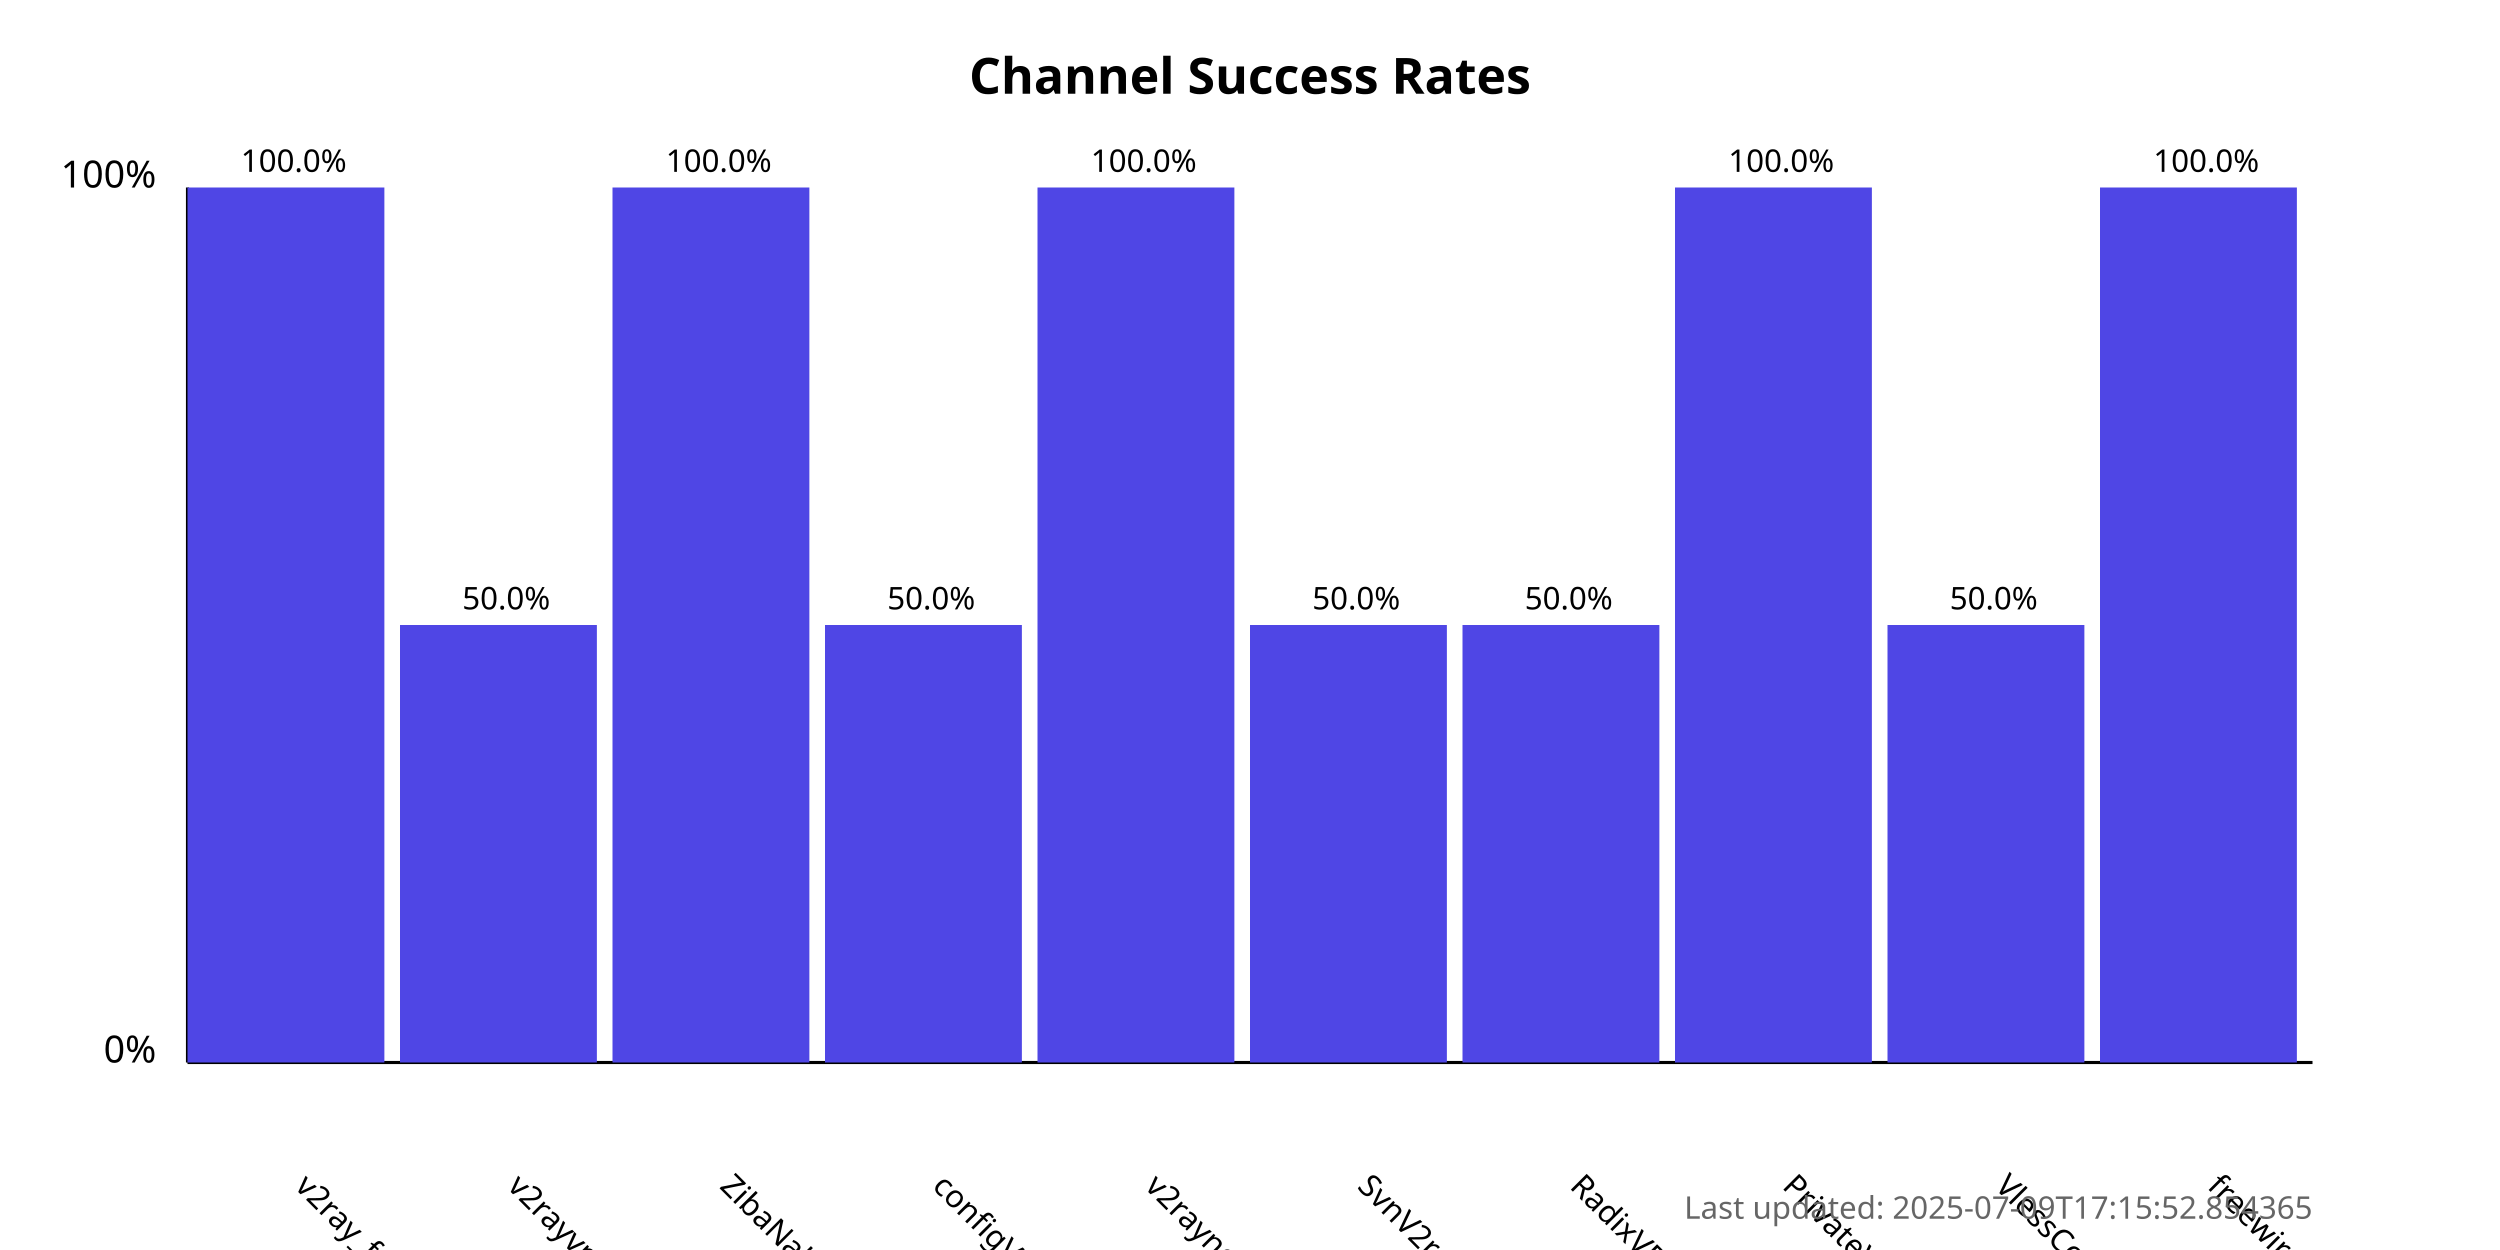
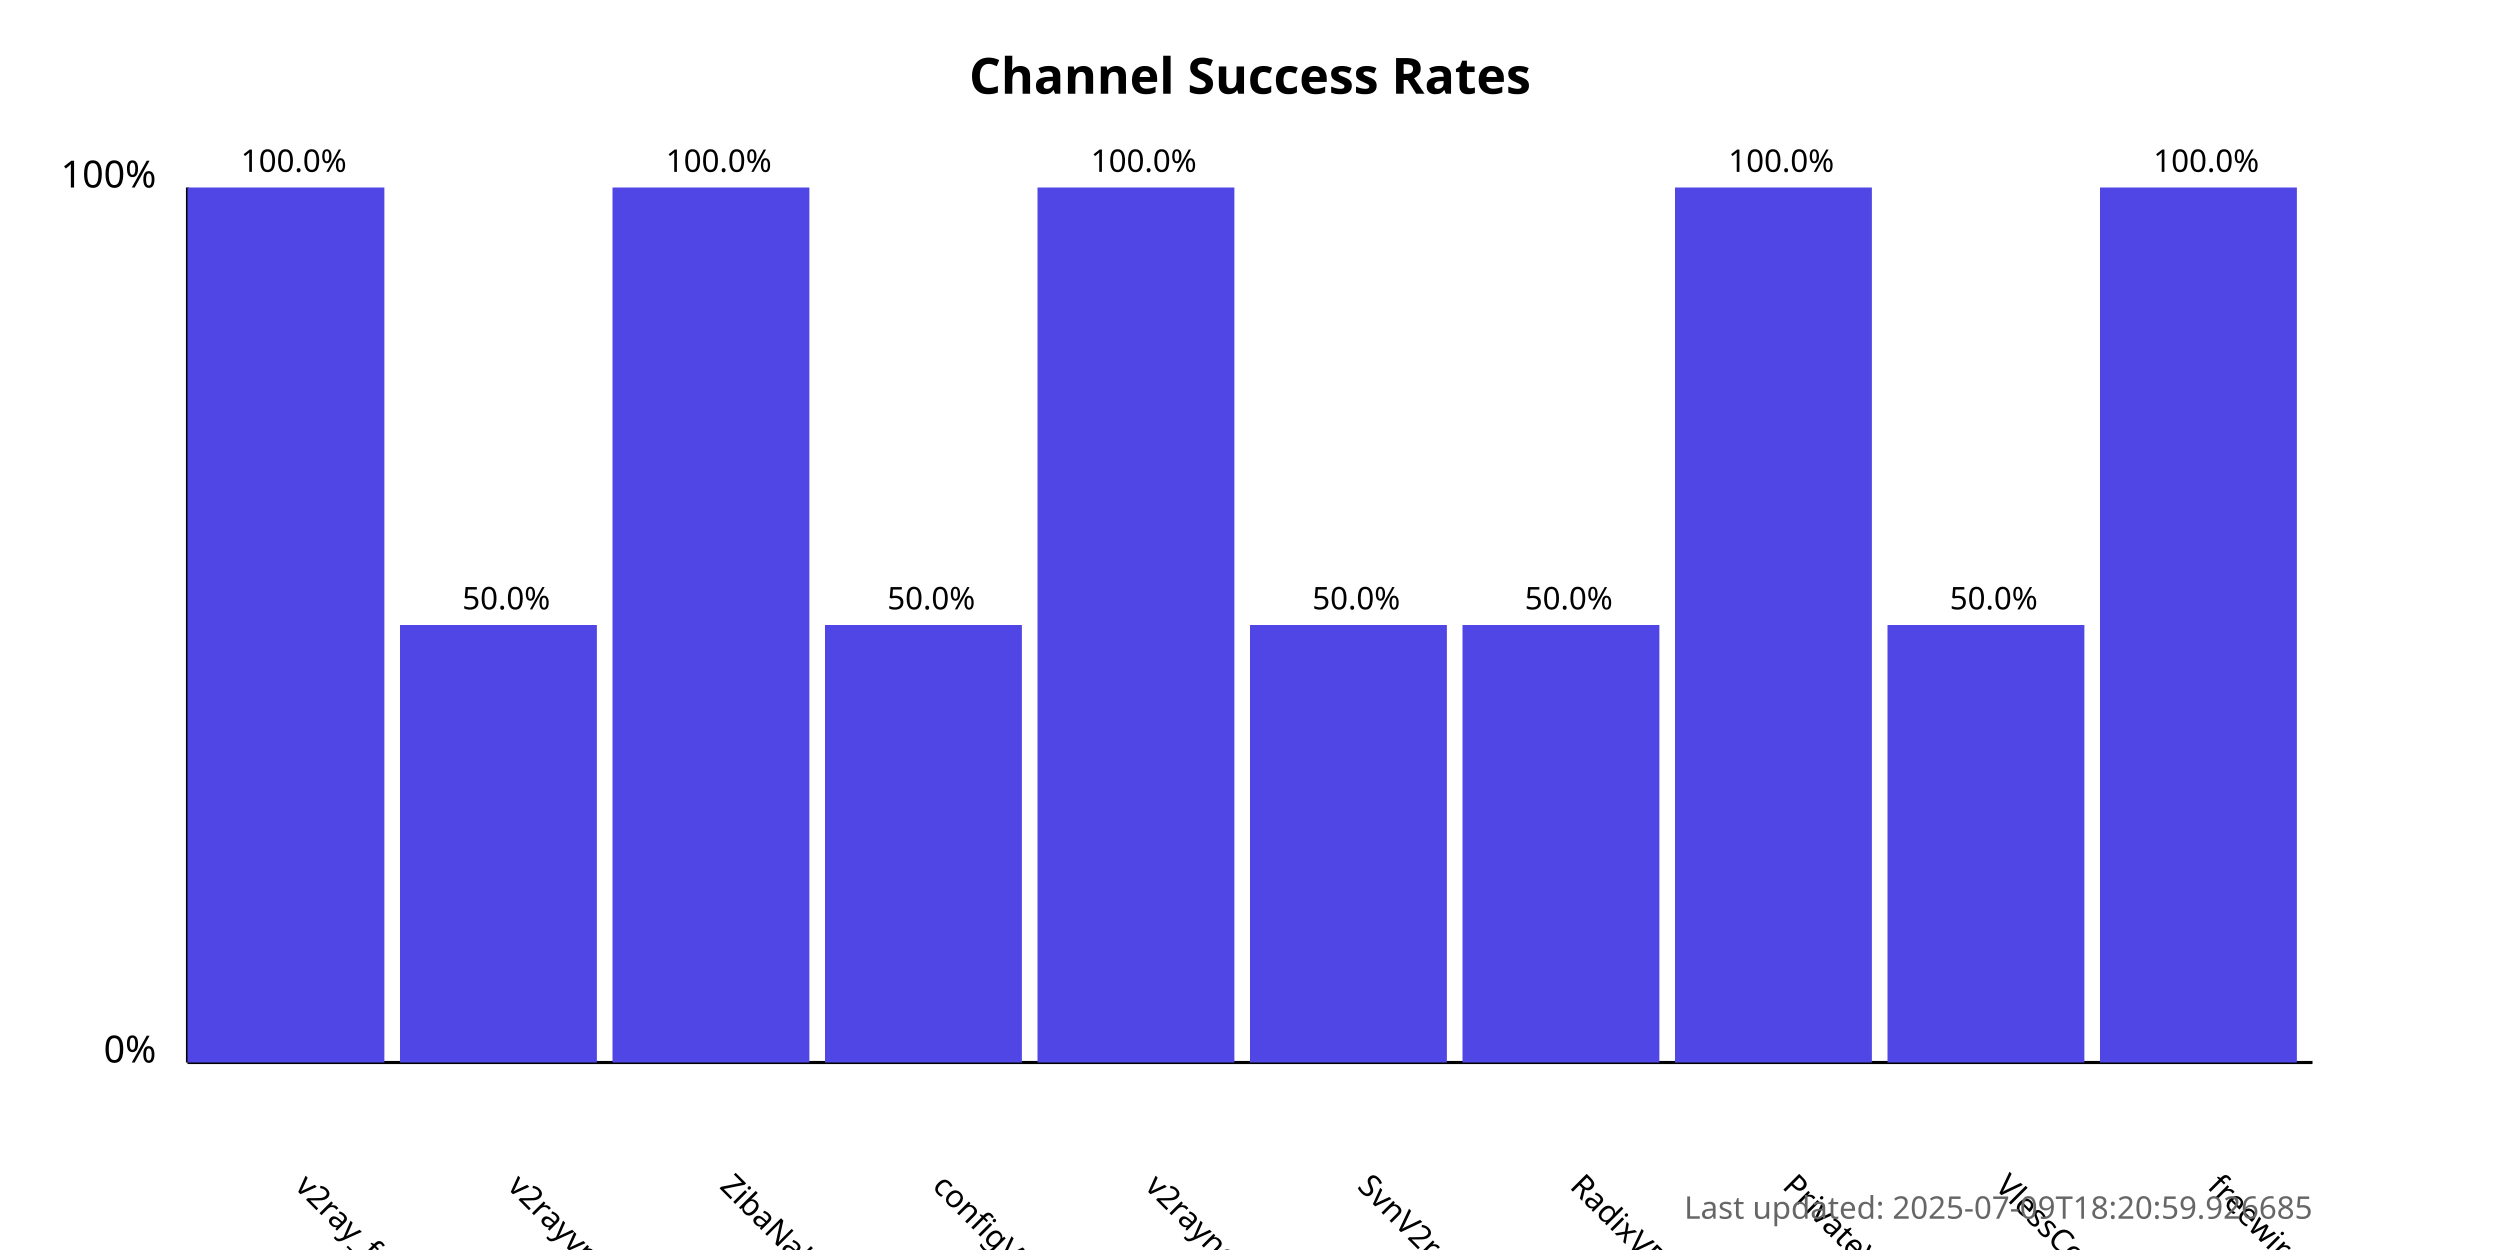
<svg xmlns="http://www.w3.org/2000/svg" width="800" height="400">
  <style>
            .chart-title { font: bold 16px sans-serif; }
            .axis-label { font: 12px sans-serif; }
            .tick-label { font: 10px sans-serif; }
            .bar { fill: #4f46e5; }
            .bar:hover { fill: #6366f1; }
            .timestamp { font: 10px sans-serif; fill: #666; }
        </style>
  <text x="400.0" y="30" text-anchor="middle" class="chart-title">
            Channel Success Rates
        </text>
  <line x1="60" y1="340" x2="60" y2="60" stroke="black" stroke-width="1" />
  <line x1="60" y1="340" x2="740" y2="340" stroke="black" stroke-width="1" />
  <text x="50" y="340" text-anchor="end" class="axis-label">0%</text>
  <text x="50" y="60" text-anchor="end" class="axis-label">100%</text>
  <g>
    <rect x="60" y="60.0" width="63.0" height="280.0" class="bar" />
    <text x="94.0" y="380" transform="rotate(45, 94.0, 380)" text-anchor="start" class="tick-label">
                v2ray_free_conf
            </text>
    <text x="94.0" y="55.0" text-anchor="middle" class="tick-label">
                100.0%
            </text>
  </g>
  <g>
    <rect x="128.0" y="200.0" width="63.0" height="140.0" class="bar" />
    <text x="162.0" y="380" transform="rotate(45, 162.0, 380)" text-anchor="start" class="tick-label">
                v2rayvpno
            </text>
    <text x="162.0" y="195.0" text-anchor="middle" class="tick-label">
                50.0%
            </text>
  </g>
  <g>
    <rect x="196.0" y="60.0" width="63.0" height="280.0" class="bar" />
    <text x="230.0" y="380" transform="rotate(45, 230.0, 380)" text-anchor="start" class="tick-label">
                ZibaNabz
            </text>
    <text x="230.0" y="55.0" text-anchor="middle" class="tick-label">
                100.0%
            </text>
  </g>
  <g>
    <rect x="264.0" y="200.0" width="63.0" height="140.0" class="bar" />
    <text x="298.0" y="380" transform="rotate(45, 298.0, 380)" text-anchor="start" class="tick-label">
                configV2rayForFree
            </text>
    <text x="298.0" y="195.0" text-anchor="middle" class="tick-label">
                50.0%
            </text>
  </g>
  <g>
    <rect x="332.0" y="60.0" width="63.0" height="280.0" class="bar" />
    <text x="366.0" y="380" transform="rotate(45, 366.0, 380)" text-anchor="start" class="tick-label">
                v2rayngvpn
            </text>
    <text x="366.0" y="55.0" text-anchor="middle" class="tick-label">
                100.0%
            </text>
  </g>
  <g>
    <rect x="400.0" y="200.0" width="63.0" height="140.0" class="bar" />
    <text x="434.0" y="380" transform="rotate(45, 434.0, 380)" text-anchor="start" class="tick-label">
                SvnV2ray
            </text>
    <text x="434.0" y="195.0" text-anchor="middle" class="tick-label">
                50.0%
            </text>
  </g>
  <g>
    <rect x="468.0" y="200.0" width="63.0" height="140.0" class="bar" />
    <text x="502.0" y="380" transform="rotate(45, 502.0, 380)" text-anchor="start" class="tick-label">
                RadixVPN
            </text>
    <text x="502.0" y="195.0" text-anchor="middle" class="tick-label">
                50.0%
            </text>
  </g>
  <g>
    <rect x="536.0" y="60.0" width="63.0" height="280.0" class="bar" />
    <text x="570.0" y="380" transform="rotate(45, 570.0, 380)" text-anchor="start" class="tick-label">
                PrivateVPNs
            </text>
    <text x="570.0" y="55.0" text-anchor="middle" class="tick-label">
                100.0%
            </text>
  </g>
  <g>
    <rect x="604.0" y="200.0" width="63.0" height="140.0" class="bar" />
    <text x="638.0" y="380" transform="rotate(45, 638.0, 380)" text-anchor="start" class="tick-label">
                VlessConfig
            </text>
    <text x="638.0" y="195.0" text-anchor="middle" class="tick-label">
                50.0%
            </text>
  </g>
  <g>
    <rect x="672.0" y="60.0" width="63.0" height="280.0" class="bar" />
    <text x="706.0" y="380" transform="rotate(45, 706.0, 380)" text-anchor="start" class="tick-label">
                freewireguard
            </text>
    <text x="706.0" y="55.0" text-anchor="middle" class="tick-label">
                100.0%
            </text>
  </g>
  <text x="740" y="390" text-anchor="end" class="timestamp">
-             Last updated: 2025-07-09T17:15:52.854365
+             Last updated: 2025-07-09T18:20:59.926685
        </text>
</svg>
